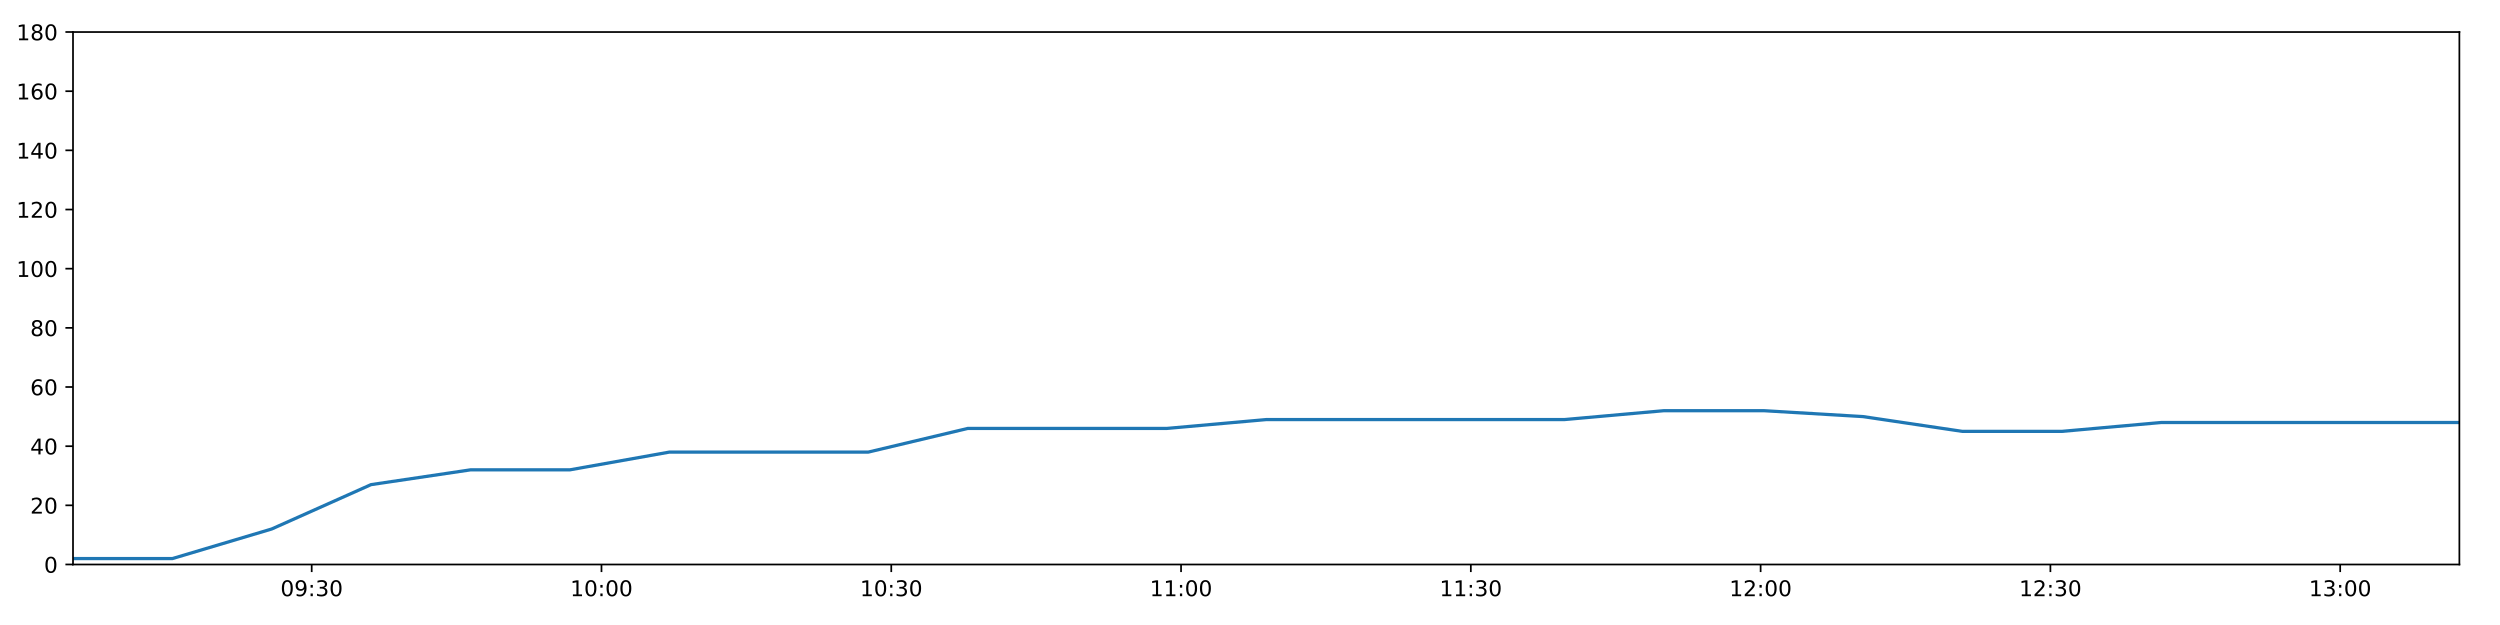
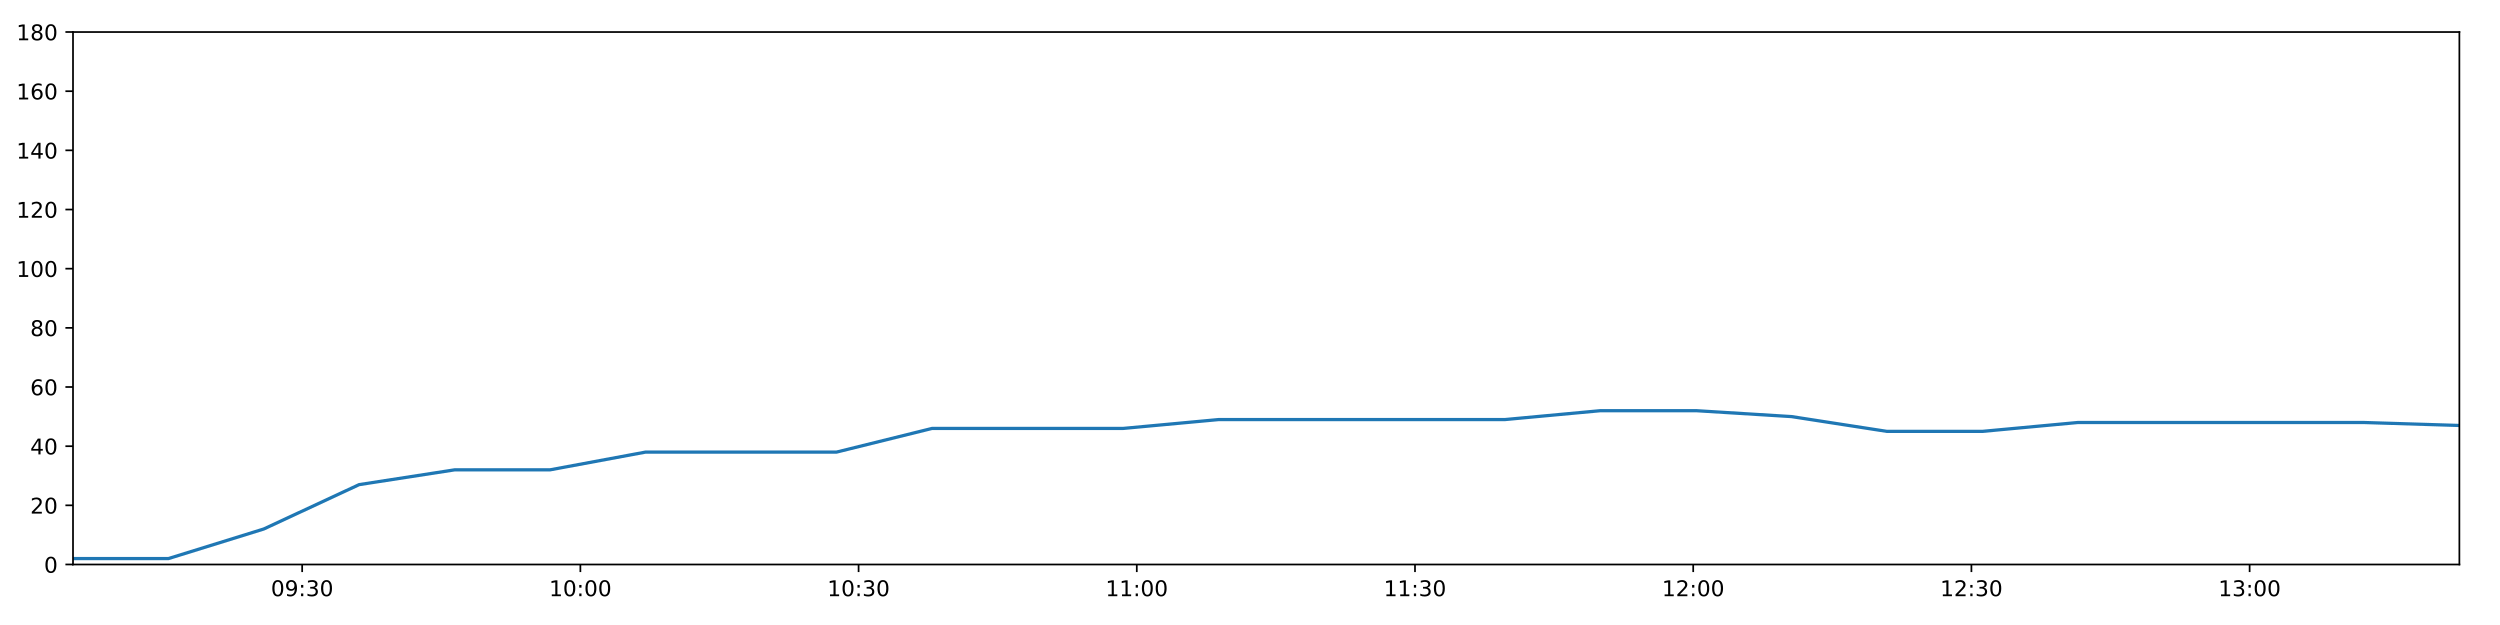
<svg xmlns="http://www.w3.org/2000/svg" xmlns:xlink="http://www.w3.org/1999/xlink" height="288pt" version="1.1" viewBox="0 0 1152 288" width="1152pt">
  <defs>
    <style type="text/css">
*{stroke-linecap:butt;stroke-linejoin:round;}
  </style>
  </defs>
  <g id="figure_1">
    <g id="patch_1">
      <path d="M 0 288  L 1152 288  L 1152 0  L 0 0  z " style="fill:#ffffff;" />
    </g>
    <g id="axes_1">
      <g id="patch_2">
        <path d="M 33.64 260.12  L 1133.28 260.12  L 1133.28 14.76  L 33.64 14.76  z " style="fill:#ffffff;" />
      </g>
      <g id="matplotlib.axis_1">
        <g id="xtick_1">
          <g id="line2d_1">
            <defs>
-               <path d="M 0 0  L 0 3.5  " id="m573fb92fe0" style="stroke:#000000;stroke-width:0.8;" />
-             </defs>
-             <g>
-               <use style="stroke:#000000;stroke-width:0.8;" x="143.631" xlink:href="#m573fb92fe0" y="260.12" />
+               <path d="M 0 0  L 0 3.5  " id="mff7b5808b2" style="stroke:#000000;stroke-width:0.8;" />
+             </defs>
+             <g>
+               <use style="stroke:#000000;stroke-width:0.8;" x="139.238" xlink:href="#mff7b5808b2" y="260.12" />
            </g>
          </g>
          <g id="text_1">
            <defs>
              <path d="M 31.781 66.406  Q 24.172 66.406 20.328 58.906  Q 16.5 51.422 16.5 36.375  Q 16.5 21.391 20.328 13.891  Q 24.172 6.391 31.781 6.391  Q 39.453 6.391 43.281 13.891  Q 47.125 21.391 47.125 36.375  Q 47.125 51.422 43.281 58.906  Q 39.453 66.406 31.781 66.406  z M 31.781 74.219  Q 44.047 74.219 50.516 64.516  Q 56.984 54.828 56.984 36.375  Q 56.984 17.969 50.516 8.266  Q 44.047 -1.422 31.781 -1.422  Q 19.531 -1.422 13.062 8.266  Q 6.594 17.969 6.594 36.375  Q 6.594 54.828 13.062 64.516  Q 19.531 74.219 31.781 74.219  z " id="DejaVuSans-48" />
              <path d="M 10.984 1.516  L 10.984 10.5  Q 14.703 8.734 18.5 7.812  Q 22.312 6.891 25.984 6.891  Q 35.75 6.891 40.891 13.453  Q 46.047 20.016 46.781 33.406  Q 43.953 29.203 39.594 26.953  Q 35.25 24.703 29.984 24.703  Q 19.047 24.703 12.672 31.312  Q 6.297 37.938 6.297 49.422  Q 6.297 60.641 12.938 67.422  Q 19.578 74.219 30.609 74.219  Q 43.266 74.219 49.922 64.516  Q 56.594 54.828 56.594 36.375  Q 56.594 19.141 48.406 8.859  Q 40.234 -1.422 26.422 -1.422  Q 22.703 -1.422 18.891 -0.688  Q 15.094 0.047 10.984 1.516  z M 30.609 32.422  Q 37.25 32.422 41.125 36.953  Q 45.016 41.5 45.016 49.422  Q 45.016 57.281 41.125 61.844  Q 37.25 66.406 30.609 66.406  Q 23.969 66.406 20.094 61.844  Q 16.219 57.281 16.219 49.422  Q 16.219 41.5 20.094 36.953  Q 23.969 32.422 30.609 32.422  z " id="DejaVuSans-57" />
              <path d="M 11.719 12.406  L 22.016 12.406  L 22.016 0  L 11.719 0  z M 11.719 51.703  L 22.016 51.703  L 22.016 39.312  L 11.719 39.312  z " id="DejaVuSans-58" />
              <path d="M 40.578 39.312  Q 47.656 37.797 51.625 33  Q 55.609 28.219 55.609 21.188  Q 55.609 10.406 48.188 4.484  Q 40.766 -1.422 27.094 -1.422  Q 22.516 -1.422 17.656 -0.516  Q 12.797 0.391 7.625 2.203  L 7.625 11.719  Q 11.719 9.328 16.594 8.109  Q 21.484 6.891 26.812 6.891  Q 36.078 6.891 40.938 10.547  Q 45.797 14.203 45.797 21.188  Q 45.797 27.641 41.281 31.266  Q 36.766 34.906 28.719 34.906  L 20.219 34.906  L 20.219 43.016  L 29.109 43.016  Q 36.375 43.016 40.234 45.922  Q 44.094 48.828 44.094 54.297  Q 44.094 59.906 40.109 62.906  Q 36.141 65.922 28.719 65.922  Q 24.656 65.922 20.016 65.031  Q 15.375 64.156 9.812 62.312  L 9.812 71.094  Q 15.438 72.656 20.344 73.438  Q 25.25 74.219 29.594 74.219  Q 40.828 74.219 47.359 69.109  Q 53.906 64.016 53.906 55.328  Q 53.906 49.266 50.438 45.094  Q 46.969 40.922 40.578 39.312  z " id="DejaVuSans-51" />
            </defs>
-             <g transform="translate(129.2218 274.7184)scale(0.1 -0.1)">
+             <g transform="translate(124.8282 274.7184)scale(0.1 -0.1)">
              <use xlink:href="#DejaVuSans-48" />
              <use x="63.623" xlink:href="#DejaVuSans-57" />
              <use x="127.246" xlink:href="#DejaVuSans-58" />
              <use x="160.938" xlink:href="#DejaVuSans-51" />
              <use x="224.561" xlink:href="#DejaVuSans-48" />
            </g>
          </g>
        </g>
        <g id="xtick_2">
          <g id="line2d_2">
            <g>
-               <use style="stroke:#000000;stroke-width:0.8;" x="277.163" xlink:href="#m573fb92fe0" y="260.12" />
+               <use style="stroke:#000000;stroke-width:0.8;" x="267.436" xlink:href="#mff7b5808b2" y="260.12" />
            </g>
          </g>
          <g id="text_2">
            <defs>
              <path d="M 12.406 8.297  L 28.516 8.297  L 28.516 63.922  L 10.984 60.406  L 10.984 69.391  L 28.422 72.906  L 38.281 72.906  L 38.281 8.297  L 54.391 8.297  L 54.391 0  L 12.406 0  z " id="DejaVuSans-49" />
            </defs>
-             <g transform="translate(262.754 274.7184)scale(0.1 -0.1)">
+             <g transform="translate(253.0264 274.7184)scale(0.1 -0.1)">
              <use xlink:href="#DejaVuSans-49" />
              <use x="63.623" xlink:href="#DejaVuSans-48" />
              <use x="127.246" xlink:href="#DejaVuSans-58" />
              <use x="160.938" xlink:href="#DejaVuSans-48" />
              <use x="224.561" xlink:href="#DejaVuSans-48" />
            </g>
          </g>
        </g>
        <g id="xtick_3">
          <g id="line2d_3">
            <g>
-               <use style="stroke:#000000;stroke-width:0.8;" x="410.696" xlink:href="#m573fb92fe0" y="260.12" />
+               <use style="stroke:#000000;stroke-width:0.8;" x="395.634" xlink:href="#mff7b5808b2" y="260.12" />
            </g>
          </g>
          <g id="text_3">
-             <g transform="translate(396.2862 274.7184)scale(0.1 -0.1)">
+             <g transform="translate(381.2247 274.7184)scale(0.1 -0.1)">
              <use xlink:href="#DejaVuSans-49" />
              <use x="63.623" xlink:href="#DejaVuSans-48" />
              <use x="127.246" xlink:href="#DejaVuSans-58" />
              <use x="160.938" xlink:href="#DejaVuSans-51" />
              <use x="224.561" xlink:href="#DejaVuSans-48" />
            </g>
          </g>
        </g>
        <g id="xtick_4">
          <g id="line2d_4">
            <g>
-               <use style="stroke:#000000;stroke-width:0.8;" x="544.228" xlink:href="#m573fb92fe0" y="260.12" />
+               <use style="stroke:#000000;stroke-width:0.8;" x="523.832" xlink:href="#mff7b5808b2" y="260.12" />
            </g>
          </g>
          <g id="text_4">
-             <g transform="translate(529.8184 274.7184)scale(0.1 -0.1)">
+             <g transform="translate(509.4229 274.7184)scale(0.1 -0.1)">
              <use xlink:href="#DejaVuSans-49" />
              <use x="63.623" xlink:href="#DejaVuSans-49" />
              <use x="127.246" xlink:href="#DejaVuSans-58" />
              <use x="160.938" xlink:href="#DejaVuSans-48" />
              <use x="224.561" xlink:href="#DejaVuSans-48" />
            </g>
          </g>
        </g>
        <g id="xtick_5">
          <g id="line2d_5">
            <g>
-               <use style="stroke:#000000;stroke-width:0.8;" x="677.76" xlink:href="#m573fb92fe0" y="260.12" />
+               <use style="stroke:#000000;stroke-width:0.8;" x="652.031" xlink:href="#mff7b5808b2" y="260.12" />
            </g>
          </g>
          <g id="text_5">
-             <g transform="translate(663.3506 274.7184)scale(0.1 -0.1)">
+             <g transform="translate(637.6212 274.7184)scale(0.1 -0.1)">
              <use xlink:href="#DejaVuSans-49" />
              <use x="63.623" xlink:href="#DejaVuSans-49" />
              <use x="127.246" xlink:href="#DejaVuSans-58" />
              <use x="160.938" xlink:href="#DejaVuSans-51" />
              <use x="224.561" xlink:href="#DejaVuSans-48" />
            </g>
          </g>
        </g>
        <g id="xtick_6">
          <g id="line2d_6">
            <g>
-               <use style="stroke:#000000;stroke-width:0.8;" x="811.292" xlink:href="#m573fb92fe0" y="260.12" />
+               <use style="stroke:#000000;stroke-width:0.8;" x="780.229" xlink:href="#mff7b5808b2" y="260.12" />
            </g>
          </g>
          <g id="text_6">
            <defs>
              <path d="M 19.188 8.297  L 53.609 8.297  L 53.609 0  L 7.328 0  L 7.328 8.297  Q 12.938 14.109 22.625 23.891  Q 32.328 33.688 34.812 36.531  Q 39.547 41.844 41.422 45.531  Q 43.312 49.219 43.312 52.781  Q 43.312 58.594 39.234 62.25  Q 35.156 65.922 28.609 65.922  Q 23.969 65.922 18.812 64.312  Q 13.672 62.703 7.812 59.422  L 7.812 69.391  Q 13.766 71.781 18.938 73  Q 24.125 74.219 28.422 74.219  Q 39.75 74.219 46.484 68.547  Q 53.219 62.891 53.219 53.422  Q 53.219 48.922 51.531 44.891  Q 49.859 40.875 45.406 35.406  Q 44.188 33.984 37.641 27.219  Q 31.109 20.453 19.188 8.297  z " id="DejaVuSans-50" />
            </defs>
-             <g transform="translate(796.8828 274.7184)scale(0.1 -0.1)">
+             <g transform="translate(765.8195 274.7184)scale(0.1 -0.1)">
              <use xlink:href="#DejaVuSans-49" />
              <use x="63.623" xlink:href="#DejaVuSans-50" />
              <use x="127.246" xlink:href="#DejaVuSans-58" />
              <use x="160.938" xlink:href="#DejaVuSans-48" />
              <use x="224.561" xlink:href="#DejaVuSans-48" />
            </g>
          </g>
        </g>
        <g id="xtick_7">
          <g id="line2d_7">
            <g>
-               <use style="stroke:#000000;stroke-width:0.8;" x="944.824" xlink:href="#m573fb92fe0" y="260.12" />
+               <use style="stroke:#000000;stroke-width:0.8;" x="908.427" xlink:href="#mff7b5808b2" y="260.12" />
            </g>
          </g>
          <g id="text_7">
-             <g transform="translate(930.415 274.7184)scale(0.1 -0.1)">
+             <g transform="translate(894.0177 274.7184)scale(0.1 -0.1)">
              <use xlink:href="#DejaVuSans-49" />
              <use x="63.623" xlink:href="#DejaVuSans-50" />
              <use x="127.246" xlink:href="#DejaVuSans-58" />
              <use x="160.938" xlink:href="#DejaVuSans-51" />
              <use x="224.561" xlink:href="#DejaVuSans-48" />
            </g>
          </g>
        </g>
        <g id="xtick_8">
          <g id="line2d_8">
            <g>
-               <use style="stroke:#000000;stroke-width:0.8;" x="1078.357" xlink:href="#m573fb92fe0" y="260.12" />
+               <use style="stroke:#000000;stroke-width:0.8;" x="1036.625" xlink:href="#mff7b5808b2" y="260.12" />
            </g>
          </g>
          <g id="text_8">
-             <g transform="translate(1063.947 274.7184)scale(0.1 -0.1)">
+             <g transform="translate(1022.216 274.7184)scale(0.1 -0.1)">
              <use xlink:href="#DejaVuSans-49" />
              <use x="63.623" xlink:href="#DejaVuSans-51" />
              <use x="127.246" xlink:href="#DejaVuSans-58" />
              <use x="160.938" xlink:href="#DejaVuSans-48" />
              <use x="224.561" xlink:href="#DejaVuSans-48" />
            </g>
          </g>
        </g>
      </g>
      <g id="matplotlib.axis_2">
        <g id="ytick_1">
          <g id="line2d_9">
            <defs>
-               <path d="M 0 0  L -3.5 0  " id="m7ac89846cb" style="stroke:#000000;stroke-width:0.8;" />
-             </defs>
-             <g>
-               <use style="stroke:#000000;stroke-width:0.8;" x="33.64" xlink:href="#m7ac89846cb" y="260.12" />
+               <path d="M 0 0  L -3.5 0  " id="md830157cd7" style="stroke:#000000;stroke-width:0.8;" />
+             </defs>
+             <g>
+               <use style="stroke:#000000;stroke-width:0.8;" x="33.64" xlink:href="#md830157cd7" y="260.12" />
            </g>
          </g>
          <g id="text_9">
            <g transform="translate(20.2775 263.9192)scale(0.1 -0.1)">
              <use xlink:href="#DejaVuSans-48" />
            </g>
          </g>
        </g>
        <g id="ytick_2">
          <g id="line2d_10">
            <g>
-               <use style="stroke:#000000;stroke-width:0.8;" x="33.64" xlink:href="#m7ac89846cb" y="232.858" />
+               <use style="stroke:#000000;stroke-width:0.8;" x="33.64" xlink:href="#md830157cd7" y="232.858" />
            </g>
          </g>
          <g id="text_10">
            <g transform="translate(13.915 236.657)scale(0.1 -0.1)">
              <use xlink:href="#DejaVuSans-50" />
              <use x="63.623" xlink:href="#DejaVuSans-48" />
            </g>
          </g>
        </g>
        <g id="ytick_3">
          <g id="line2d_11">
            <g>
-               <use style="stroke:#000000;stroke-width:0.8;" x="33.64" xlink:href="#m7ac89846cb" y="205.596" />
+               <use style="stroke:#000000;stroke-width:0.8;" x="33.64" xlink:href="#md830157cd7" y="205.596" />
            </g>
          </g>
          <g id="text_11">
            <defs>
              <path d="M 37.797 64.312  L 12.891 25.391  L 37.797 25.391  z M 35.203 72.906  L 47.609 72.906  L 47.609 25.391  L 58.016 25.391  L 58.016 17.188  L 47.609 17.188  L 47.609 0  L 37.797 0  L 37.797 17.188  L 4.891 17.188  L 4.891 26.703  z " id="DejaVuSans-52" />
            </defs>
            <g transform="translate(13.915 209.3948)scale(0.1 -0.1)">
              <use xlink:href="#DejaVuSans-52" />
              <use x="63.623" xlink:href="#DejaVuSans-48" />
            </g>
          </g>
        </g>
        <g id="ytick_4">
          <g id="line2d_12">
            <g>
-               <use style="stroke:#000000;stroke-width:0.8;" x="33.64" xlink:href="#m7ac89846cb" y="178.333" />
+               <use style="stroke:#000000;stroke-width:0.8;" x="33.64" xlink:href="#md830157cd7" y="178.333" />
            </g>
          </g>
          <g id="text_12">
            <defs>
              <path d="M 33.016 40.375  Q 26.375 40.375 22.484 35.828  Q 18.609 31.297 18.609 23.391  Q 18.609 15.531 22.484 10.953  Q 26.375 6.391 33.016 6.391  Q 39.656 6.391 43.531 10.953  Q 47.406 15.531 47.406 23.391  Q 47.406 31.297 43.531 35.828  Q 39.656 40.375 33.016 40.375  z M 52.594 71.297  L 52.594 62.312  Q 48.875 64.062 45.094 64.984  Q 41.312 65.922 37.594 65.922  Q 27.828 65.922 22.672 59.328  Q 17.531 52.734 16.797 39.406  Q 19.672 43.656 24.016 45.922  Q 28.375 48.188 33.594 48.188  Q 44.578 48.188 50.953 41.516  Q 57.328 34.859 57.328 23.391  Q 57.328 12.156 50.688 5.359  Q 44.047 -1.422 33.016 -1.422  Q 20.359 -1.422 13.672 8.266  Q 6.984 17.969 6.984 36.375  Q 6.984 53.656 15.188 63.938  Q 23.391 74.219 37.203 74.219  Q 40.922 74.219 44.703 73.484  Q 48.484 72.75 52.594 71.297  z " id="DejaVuSans-54" />
            </defs>
            <g transform="translate(13.915 182.1326)scale(0.1 -0.1)">
              <use xlink:href="#DejaVuSans-54" />
              <use x="63.623" xlink:href="#DejaVuSans-48" />
            </g>
          </g>
        </g>
        <g id="ytick_5">
          <g id="line2d_13">
            <g>
-               <use style="stroke:#000000;stroke-width:0.8;" x="33.64" xlink:href="#m7ac89846cb" y="151.071" />
+               <use style="stroke:#000000;stroke-width:0.8;" x="33.64" xlink:href="#md830157cd7" y="151.071" />
            </g>
          </g>
          <g id="text_13">
            <defs>
              <path d="M 31.781 34.625  Q 24.75 34.625 20.719 30.859  Q 16.703 27.094 16.703 20.516  Q 16.703 13.922 20.719 10.156  Q 24.75 6.391 31.781 6.391  Q 38.812 6.391 42.859 10.172  Q 46.922 13.969 46.922 20.516  Q 46.922 27.094 42.891 30.859  Q 38.875 34.625 31.781 34.625  z M 21.922 38.812  Q 15.578 40.375 12.031 44.719  Q 8.5 49.078 8.5 55.328  Q 8.5 64.062 14.719 69.141  Q 20.953 74.219 31.781 74.219  Q 42.672 74.219 48.875 69.141  Q 55.078 64.062 55.078 55.328  Q 55.078 49.078 51.531 44.719  Q 48 40.375 41.703 38.812  Q 48.828 37.156 52.797 32.312  Q 56.781 27.484 56.781 20.516  Q 56.781 9.906 50.312 4.234  Q 43.844 -1.422 31.781 -1.422  Q 19.734 -1.422 13.25 4.234  Q 6.781 9.906 6.781 20.516  Q 6.781 27.484 10.781 32.312  Q 14.797 37.156 21.922 38.812  z M 18.312 54.391  Q 18.312 48.734 21.844 45.562  Q 25.391 42.391 31.781 42.391  Q 38.141 42.391 41.719 45.562  Q 45.312 48.734 45.312 54.391  Q 45.312 60.062 41.719 63.234  Q 38.141 66.406 31.781 66.406  Q 25.391 66.406 21.844 63.234  Q 18.312 60.062 18.312 54.391  z " id="DejaVuSans-56" />
            </defs>
            <g transform="translate(13.915 154.8703)scale(0.1 -0.1)">
              <use xlink:href="#DejaVuSans-56" />
              <use x="63.623" xlink:href="#DejaVuSans-48" />
            </g>
          </g>
        </g>
        <g id="ytick_6">
          <g id="line2d_14">
            <g>
-               <use style="stroke:#000000;stroke-width:0.8;" x="33.64" xlink:href="#m7ac89846cb" y="123.809" />
+               <use style="stroke:#000000;stroke-width:0.8;" x="33.64" xlink:href="#md830157cd7" y="123.809" />
            </g>
          </g>
          <g id="text_14">
            <g transform="translate(7.5525 127.6081)scale(0.1 -0.1)">
              <use xlink:href="#DejaVuSans-49" />
              <use x="63.623" xlink:href="#DejaVuSans-48" />
              <use x="127.246" xlink:href="#DejaVuSans-48" />
            </g>
          </g>
        </g>
        <g id="ytick_7">
          <g id="line2d_15">
            <g>
-               <use style="stroke:#000000;stroke-width:0.8;" x="33.64" xlink:href="#m7ac89846cb" y="96.547" />
+               <use style="stroke:#000000;stroke-width:0.8;" x="33.64" xlink:href="#md830157cd7" y="96.547" />
            </g>
          </g>
          <g id="text_15">
            <g transform="translate(7.5525 100.3459)scale(0.1 -0.1)">
              <use xlink:href="#DejaVuSans-49" />
              <use x="63.623" xlink:href="#DejaVuSans-50" />
              <use x="127.246" xlink:href="#DejaVuSans-48" />
            </g>
          </g>
        </g>
        <g id="ytick_8">
          <g id="line2d_16">
            <g>
-               <use style="stroke:#000000;stroke-width:0.8;" x="33.64" xlink:href="#m7ac89846cb" y="69.284" />
+               <use style="stroke:#000000;stroke-width:0.8;" x="33.64" xlink:href="#md830157cd7" y="69.284" />
            </g>
          </g>
          <g id="text_16">
            <g transform="translate(7.5525 73.08366)scale(0.1 -0.1)">
              <use xlink:href="#DejaVuSans-49" />
              <use x="63.623" xlink:href="#DejaVuSans-52" />
              <use x="127.246" xlink:href="#DejaVuSans-48" />
            </g>
          </g>
        </g>
        <g id="ytick_9">
          <g id="line2d_17">
            <g>
-               <use style="stroke:#000000;stroke-width:0.8;" x="33.64" xlink:href="#m7ac89846cb" y="42.022" />
+               <use style="stroke:#000000;stroke-width:0.8;" x="33.64" xlink:href="#md830157cd7" y="42.022" />
            </g>
          </g>
          <g id="text_17">
            <g transform="translate(7.5525 45.82144)scale(0.1 -0.1)">
              <use xlink:href="#DejaVuSans-49" />
              <use x="63.623" xlink:href="#DejaVuSans-54" />
              <use x="127.246" xlink:href="#DejaVuSans-48" />
            </g>
          </g>
        </g>
        <g id="ytick_10">
          <g id="line2d_18">
            <g>
-               <use style="stroke:#000000;stroke-width:0.8;" x="33.64" xlink:href="#m7ac89846cb" y="14.76" />
+               <use style="stroke:#000000;stroke-width:0.8;" x="33.64" xlink:href="#md830157cd7" y="14.76" />
            </g>
          </g>
          <g id="text_18">
            <g transform="translate(7.5525 18.55922)scale(0.1 -0.1)">
              <use xlink:href="#DejaVuSans-49" />
              <use x="63.623" xlink:href="#DejaVuSans-56" />
              <use x="127.246" xlink:href="#DejaVuSans-48" />
            </g>
          </g>
        </g>
      </g>
      <g id="line2d_19">
-         <path clip-path="url(#pac0bbc6674)" d="M 33.64 257.394  L 79.427 257.394  L 125.189 243.763  L 170.97 223.316  L 216.832 216.5  L 262.6 216.5  L 308.465 208.322  L 354.279 208.322  L 400.123 208.322  L 445.98 197.417  L 491.852 197.417  L 537.712 197.417  L 583.609 193.328  L 629.383 193.328  L 675.189 193.328  L 721.011 193.328  L 766.822 189.238  L 812.649 189.238  L 858.465 191.964  L 904.266 198.78  L 950.067 198.78  L 995.876 194.691  L 1041.682 194.691  L 1087.49 194.691  L 1133.28 194.691  " style="fill:none;stroke:#1f77b4;stroke-linecap:square;stroke-width:1.5;" />
+         <path clip-path="url(#p5b22efafb0)" d="M 33.64 257.394  L 77.598 257.394  L 121.532 243.763  L 165.484 223.316  L 209.514 216.5  L 253.455 216.5  L 297.487 208.322  L 341.471 208.322  L 385.483 208.322  L 429.509 197.417  L 473.549 197.417  L 517.577 197.417  L 561.641 193.328  L 605.586 193.328  L 649.563 193.328  L 693.554 193.328  L 737.535 189.238  L 781.532 189.238  L 825.518 191.964  L 869.489 198.78  L 913.46 198.78  L 957.44 194.691  L 1001.416 194.691  L 1045.394 194.691  L 1089.355 194.691  L 1133.28 196.054  " style="fill:none;stroke:#1f77b4;stroke-linecap:square;stroke-width:1.5;" />
      </g>
      <g id="patch_3">
        <path d="M 33.64 260.12  L 33.64 14.76  " style="fill:none;stroke:#000000;stroke-linecap:square;stroke-linejoin:miter;stroke-width:0.8;" />
      </g>
      <g id="patch_4">
        <path d="M 1133.28 260.12  L 1133.28 14.76  " style="fill:none;stroke:#000000;stroke-linecap:square;stroke-linejoin:miter;stroke-width:0.8;" />
      </g>
      <g id="patch_5">
        <path d="M 33.64 260.12  L 1133.28 260.12  " style="fill:none;stroke:#000000;stroke-linecap:square;stroke-linejoin:miter;stroke-width:0.8;" />
      </g>
      <g id="patch_6">
        <path d="M 33.64 14.76  L 1133.28 14.76  " style="fill:none;stroke:#000000;stroke-linecap:square;stroke-linejoin:miter;stroke-width:0.8;" />
      </g>
    </g>
  </g>
  <defs>
-     <clipPath id="pac0bbc6674">
+     <clipPath id="p5b22efafb0">
      <rect height="245.36" width="1099.64" x="33.64" y="14.76" />
    </clipPath>
  </defs>
</svg>
